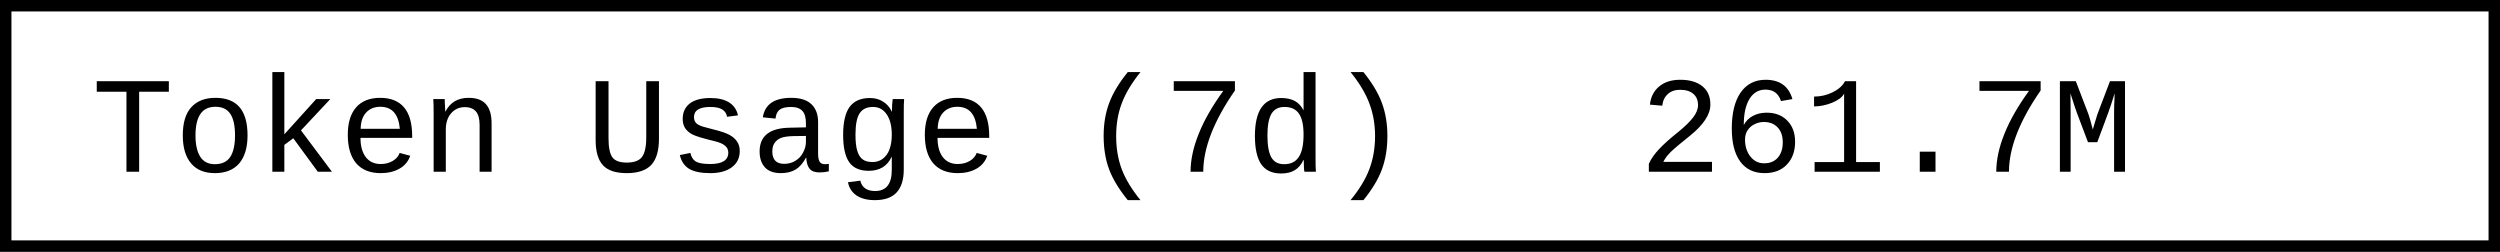
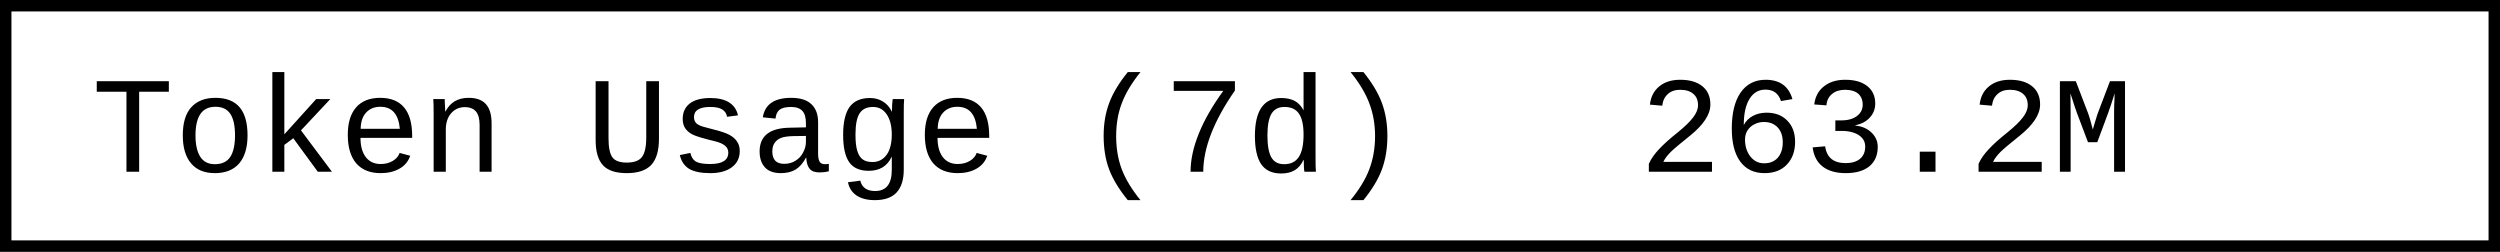
- <svg xmlns="http://www.w3.org/2000/svg" width="218.4" height="22" role="img" aria-label="Token Usage (7d): 261.7M">
+ <svg xmlns="http://www.w3.org/2000/svg" width="218.4" height="22" role="img" aria-label="Token Usage (7d): 263.2M">
  <rect x="0.5" y="0.5" width="217.4" height="21" fill="#fff" stroke="#000" stroke-width="1" />
  <g font-family="'Consolas','Monaco','Courier New',monospace" font-size="12" fill="#000">
    <text x="8" y="15">Token Usage (7d)</text>
-     <text x="143.2" y="15">261.7M</text>
+     <text x="143.2" y="15">263.2M</text>
  </g>
</svg>
